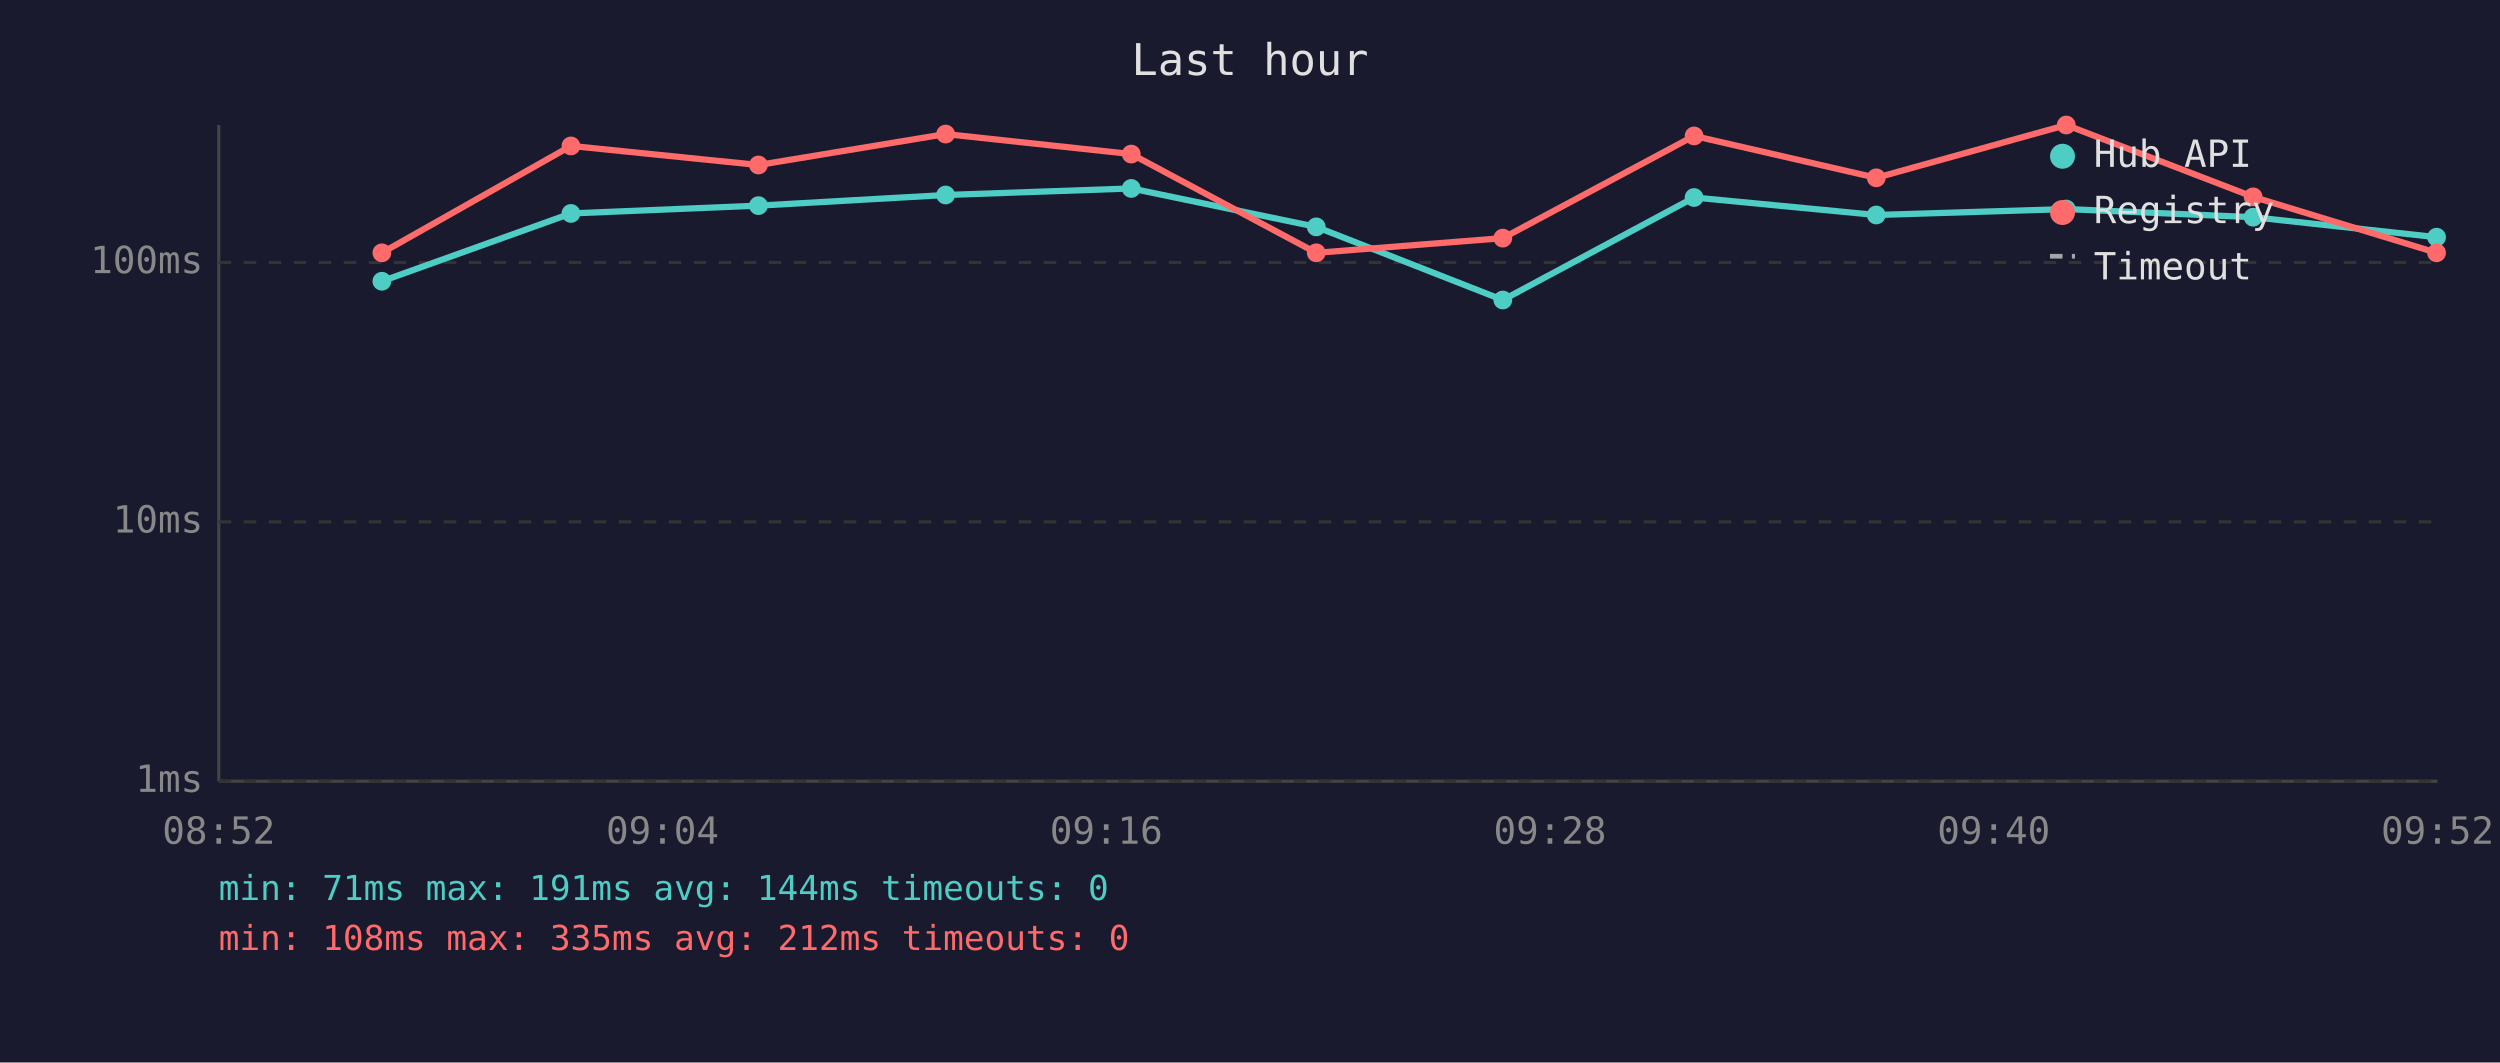
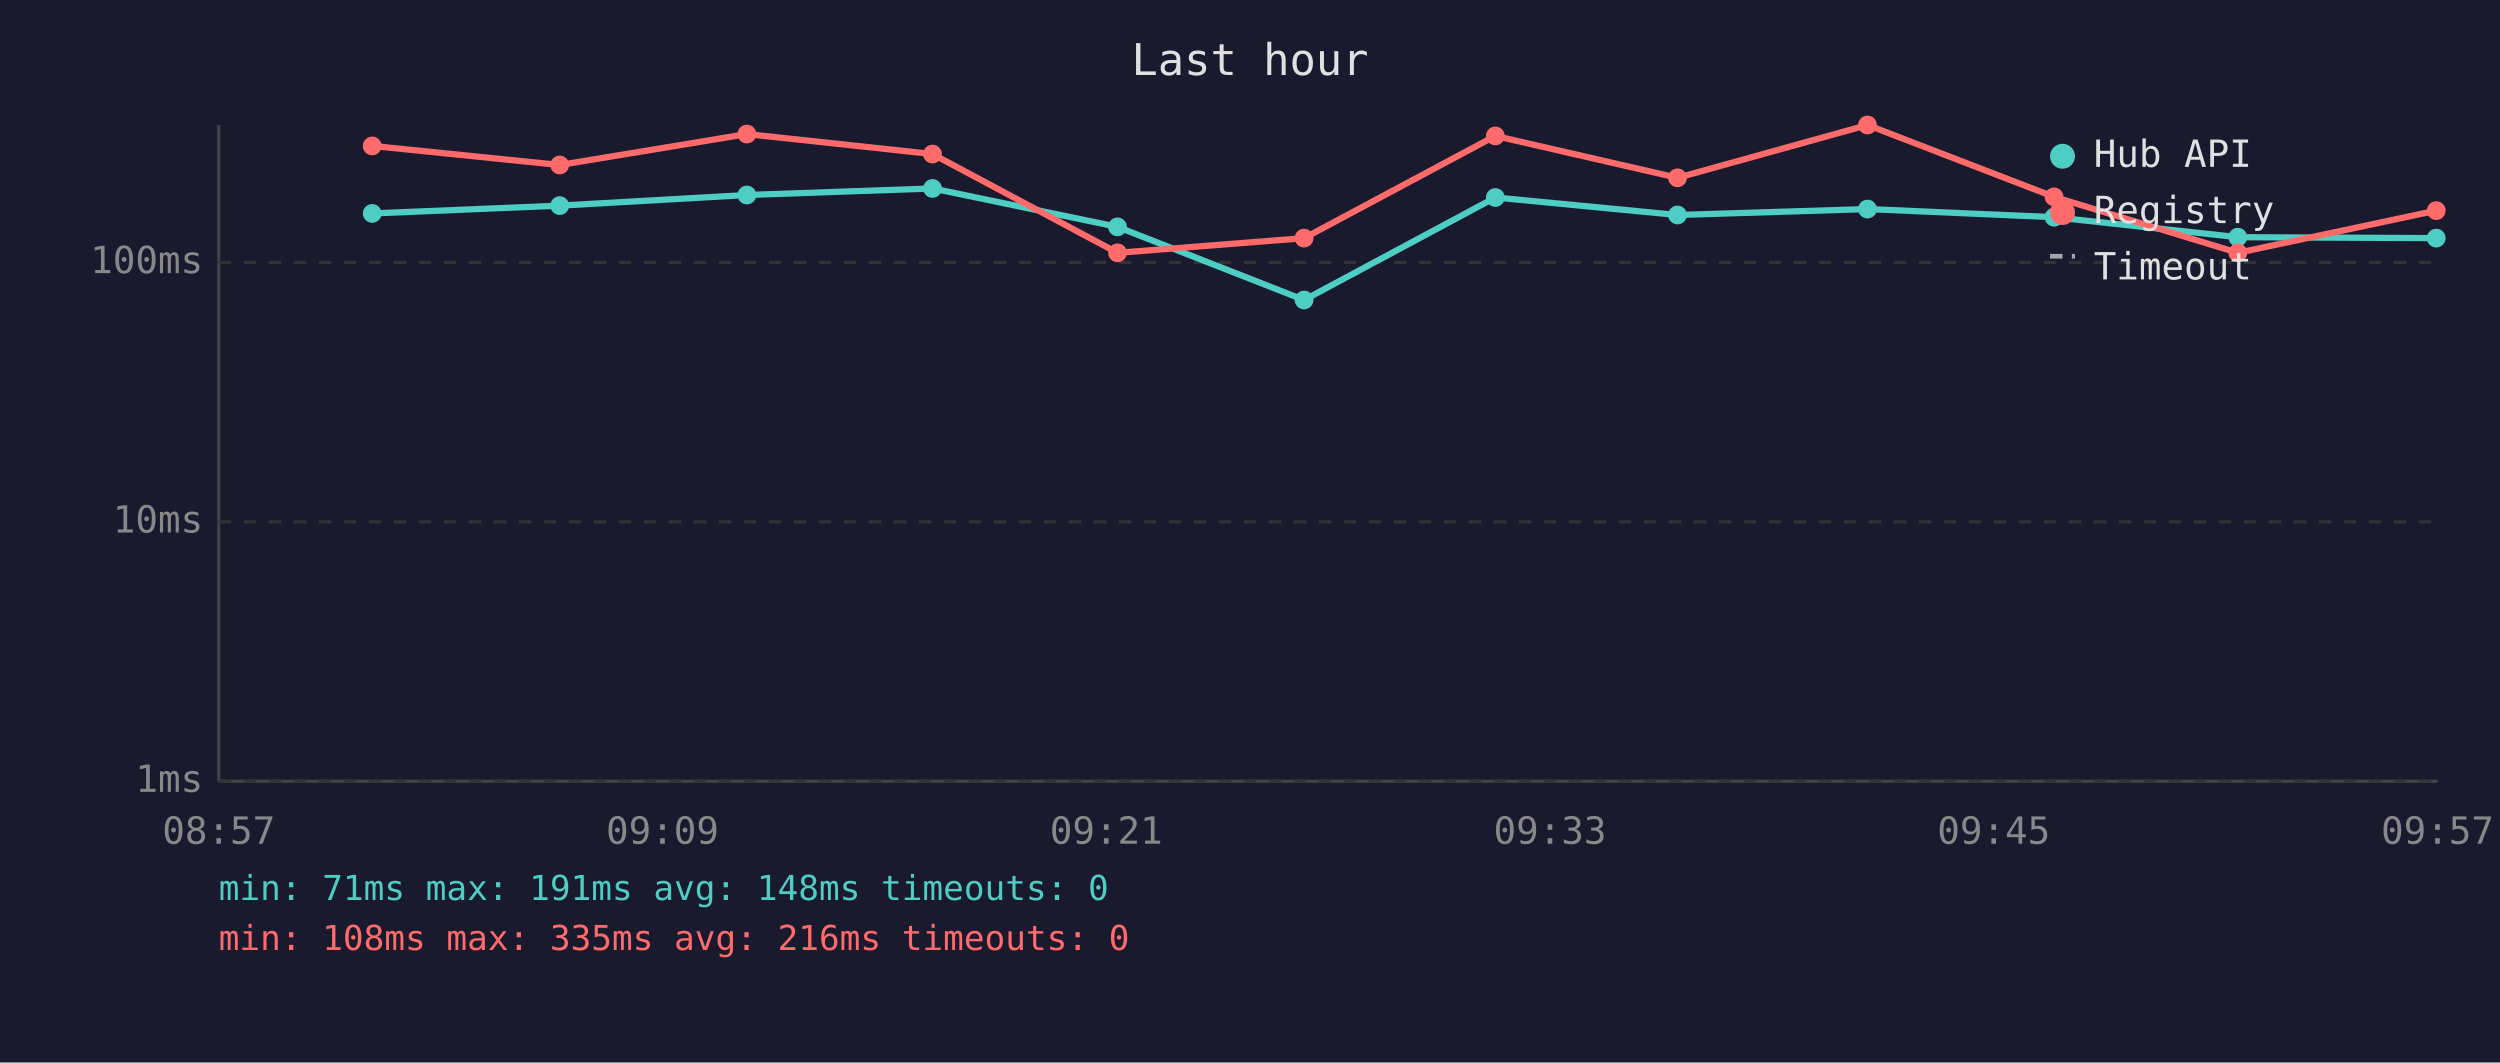
<svg xmlns="http://www.w3.org/2000/svg" viewBox="0 0 800 340" font-family="monospace" font-size="12">
  <rect width="800" height="340" fill="#1a1a2e" />
  <text x="400" y="24" fill="#e0e0e0" font-size="14" text-anchor="middle">Last hour</text>
  <line x1="70" y1="40" x2="70" y2="250" stroke="#444" stroke-width="1" />
  <line x1="70" y1="250" x2="780" y2="250" stroke="#444" stroke-width="1" />
  <line x1="70" y1="250" x2="780" y2="250" stroke="#333" stroke-width="1" stroke-dasharray="4" />
  <text x="65" y="250" fill="#888" text-anchor="end" dominant-baseline="middle">1ms</text>
  <line x1="70" y1="167" x2="780" y2="167" stroke="#333" stroke-width="1" stroke-dasharray="4" />
  <text x="65" y="167" fill="#888" text-anchor="end" dominant-baseline="middle">10ms</text>
  <line x1="70" y1="84" x2="780" y2="84" stroke="#333" stroke-width="1" stroke-dasharray="4" />
  <text x="65" y="84" fill="#888" text-anchor="end" dominant-baseline="middle">100ms</text>
-   <text x="70" y="270" fill="#888" text-anchor="middle">08:52</text>
-   <text x="212" y="270" fill="#888" text-anchor="middle">09:04</text>
-   <text x="354" y="270" fill="#888" text-anchor="middle">09:16</text>
-   <text x="496" y="270" fill="#888" text-anchor="middle">09:28</text>
-   <text x="638" y="270" fill="#888" text-anchor="middle">09:40</text>
-   <text x="780" y="270" fill="#888" text-anchor="middle">09:52</text>
-   <polyline points="122.2,90.0 182.7,68.3 242.7,65.8 302.6,62.4 362.0,60.3 421.2,72.6 480.9,96.0 542.1,63.2 600.4,68.8 661.2,66.9 721.0,69.5 779.7,75.9" fill="none" stroke="#4ecdc4" stroke-width="2" opacity="1" />
-   <circle cx="122.2" cy="90.0" r="3" fill="#4ecdc4" />
-   <circle cx="182.7" cy="68.3" r="3" fill="#4ecdc4" />
-   <circle cx="242.7" cy="65.8" r="3" fill="#4ecdc4" />
-   <circle cx="302.6" cy="62.4" r="3" fill="#4ecdc4" />
-   <circle cx="362.0" cy="60.3" r="3" fill="#4ecdc4" />
-   <circle cx="421.2" cy="72.6" r="3" fill="#4ecdc4" />
-   <circle cx="480.9" cy="96.0" r="3" fill="#4ecdc4" />
-   <circle cx="542.1" cy="63.2" r="3" fill="#4ecdc4" />
-   <circle cx="600.4" cy="68.8" r="3" fill="#4ecdc4" />
-   <circle cx="661.2" cy="66.9" r="3" fill="#4ecdc4" />
-   <circle cx="721.0" cy="69.5" r="3" fill="#4ecdc4" />
-   <circle cx="779.7" cy="75.9" r="3" fill="#4ecdc4" />
-   <polyline points="122.2,80.9 182.7,46.7 242.7,52.8 302.6,42.9 362.0,49.3 421.2,80.9 480.9,76.2 542.1,43.5 600.4,56.9 661.2,40.0 721.0,63.0 779.7,80.9" fill="none" stroke="#ff6b6b" stroke-width="2" opacity="1" />
-   <circle cx="122.2" cy="80.9" r="3" fill="#ff6b6b" />
-   <circle cx="182.7" cy="46.7" r="3" fill="#ff6b6b" />
-   <circle cx="242.7" cy="52.8" r="3" fill="#ff6b6b" />
-   <circle cx="302.6" cy="42.9" r="3" fill="#ff6b6b" />
-   <circle cx="362.0" cy="49.3" r="3" fill="#ff6b6b" />
-   <circle cx="421.2" cy="80.9" r="3" fill="#ff6b6b" />
-   <circle cx="480.9" cy="76.2" r="3" fill="#ff6b6b" />
-   <circle cx="542.1" cy="43.5" r="3" fill="#ff6b6b" />
-   <circle cx="600.4" cy="56.9" r="3" fill="#ff6b6b" />
-   <circle cx="661.2" cy="40.0" r="3" fill="#ff6b6b" />
-   <circle cx="721.0" cy="63.0" r="3" fill="#ff6b6b" />
-   <circle cx="779.7" cy="80.9" r="3" fill="#ff6b6b" />
+   <text x="70" y="270" fill="#888" text-anchor="middle">08:57</text>
+   <text x="212" y="270" fill="#888" text-anchor="middle">09:09</text>
+   <text x="354" y="270" fill="#888" text-anchor="middle">09:21</text>
+   <text x="496" y="270" fill="#888" text-anchor="middle">09:33</text>
+   <text x="638" y="270" fill="#888" text-anchor="middle">09:45</text>
+   <text x="780" y="270" fill="#888" text-anchor="middle">09:57</text>
+   <polyline points="119.1,68.3 179.1,65.8 239.0,62.4 298.4,60.3 357.6,72.6 417.3,96.0 478.5,63.2 536.8,68.8 597.6,66.9 657.3,69.5 716.1,75.9 779.6,76.2" fill="none" stroke="#4ecdc4" stroke-width="2" opacity="1" />
+   <circle cx="119.1" cy="68.3" r="3" fill="#4ecdc4" />
+   <circle cx="179.1" cy="65.8" r="3" fill="#4ecdc4" />
+   <circle cx="239.0" cy="62.4" r="3" fill="#4ecdc4" />
+   <circle cx="298.4" cy="60.3" r="3" fill="#4ecdc4" />
+   <circle cx="357.6" cy="72.6" r="3" fill="#4ecdc4" />
+   <circle cx="417.3" cy="96.0" r="3" fill="#4ecdc4" />
+   <circle cx="478.5" cy="63.2" r="3" fill="#4ecdc4" />
+   <circle cx="536.8" cy="68.8" r="3" fill="#4ecdc4" />
+   <circle cx="597.6" cy="66.9" r="3" fill="#4ecdc4" />
+   <circle cx="657.3" cy="69.5" r="3" fill="#4ecdc4" />
+   <circle cx="716.1" cy="75.9" r="3" fill="#4ecdc4" />
+   <circle cx="779.6" cy="76.2" r="3" fill="#4ecdc4" />
+   <polyline points="119.1,46.7 179.1,52.8 239.0,42.9 298.4,49.3 357.6,80.9 417.3,76.2 478.5,43.5 536.8,56.9 597.6,40.0 657.3,63.0 716.1,80.9 779.6,67.4" fill="none" stroke="#ff6b6b" stroke-width="2" opacity="1" />
+   <circle cx="119.1" cy="46.7" r="3" fill="#ff6b6b" />
+   <circle cx="179.1" cy="52.8" r="3" fill="#ff6b6b" />
+   <circle cx="239.0" cy="42.9" r="3" fill="#ff6b6b" />
+   <circle cx="298.4" cy="49.3" r="3" fill="#ff6b6b" />
+   <circle cx="357.6" cy="80.9" r="3" fill="#ff6b6b" />
+   <circle cx="417.3" cy="76.2" r="3" fill="#ff6b6b" />
+   <circle cx="478.5" cy="43.5" r="3" fill="#ff6b6b" />
+   <circle cx="536.8" cy="56.9" r="3" fill="#ff6b6b" />
+   <circle cx="597.6" cy="40.0" r="3" fill="#ff6b6b" />
+   <circle cx="657.3" cy="63.0" r="3" fill="#ff6b6b" />
+   <circle cx="716.1" cy="80.9" r="3" fill="#ff6b6b" />
+   <circle cx="779.6" cy="67.4" r="3" fill="#ff6b6b" />
  <circle cx="660" cy="50" r="4" fill="#4ecdc4" />
  <text x="670" y="50" fill="#e0e0e0" dominant-baseline="middle">Hub API</text>
  <circle cx="660" cy="68" r="4" fill="#ff6b6b" />
  <text x="670" y="68" fill="#e0e0e0" dominant-baseline="middle">Registry</text>
  <line x1="656" y1="82" x2="664" y2="82" stroke="#e0e0e0" stroke-width="1.5" stroke-dasharray="4,3" opacity="0.7" />
  <text x="670" y="86" fill="#e0e0e0" dominant-baseline="middle">Timeout</text>
-   <text x="70" y="288" fill="#4ecdc4" font-size="11">min: 71ms  max: 191ms  avg: 144ms  timeouts: 0</text>
-   <text x="70" y="304" fill="#ff6b6b" font-size="11">min: 108ms  max: 335ms  avg: 212ms  timeouts: 0</text>
+   <text x="70" y="288" fill="#4ecdc4" font-size="11">min: 71ms  max: 191ms  avg: 148ms  timeouts: 0</text>
+   <text x="70" y="304" fill="#ff6b6b" font-size="11">min: 108ms  max: 335ms  avg: 216ms  timeouts: 0</text>
</svg>
